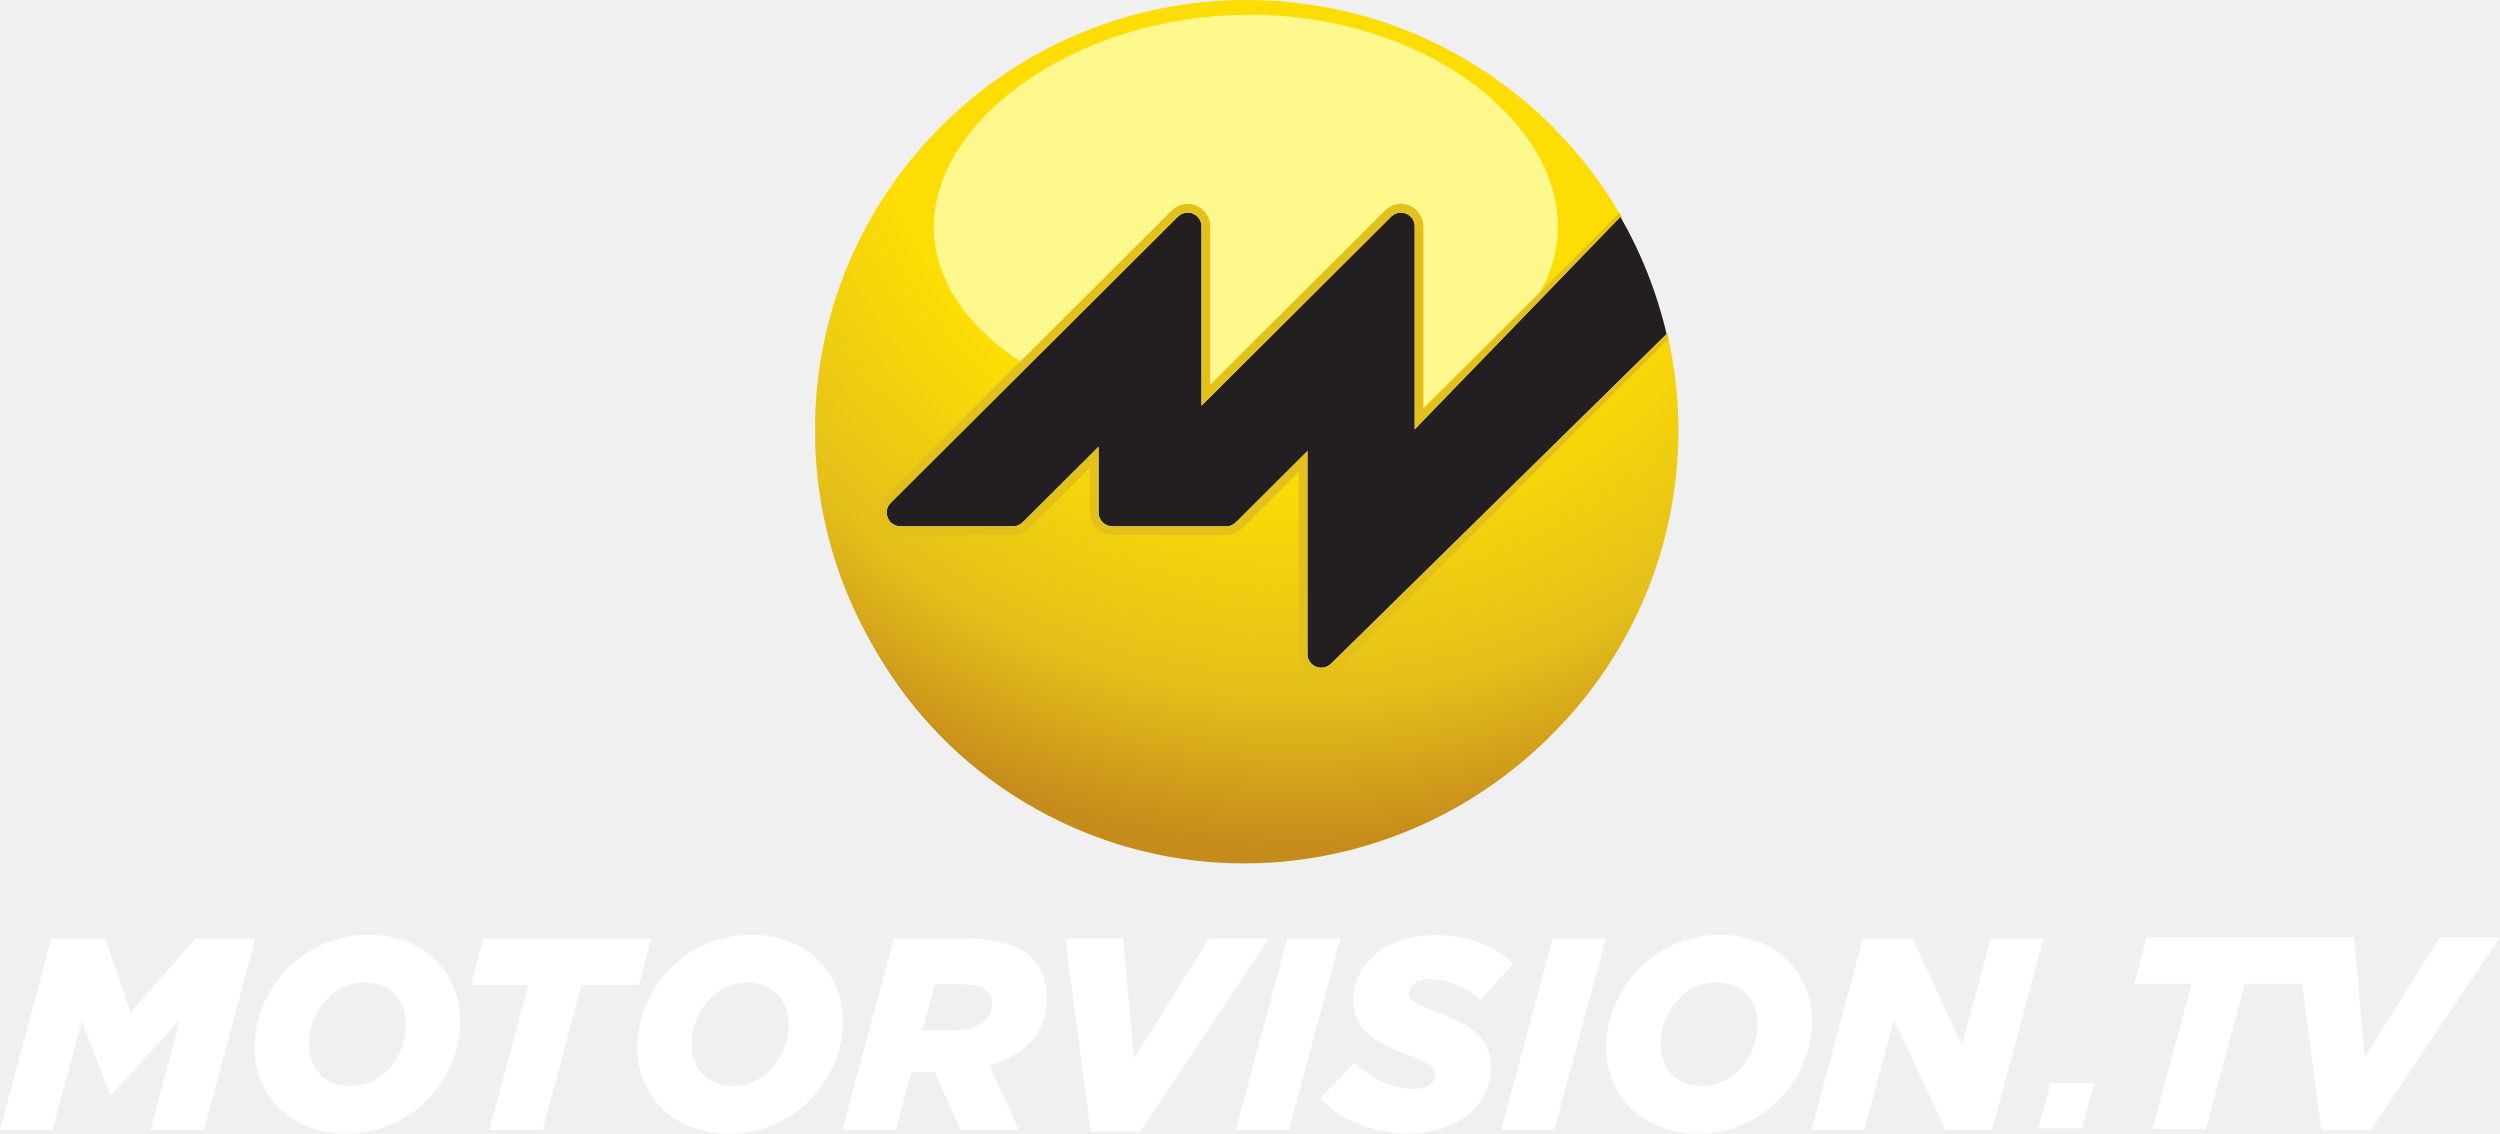
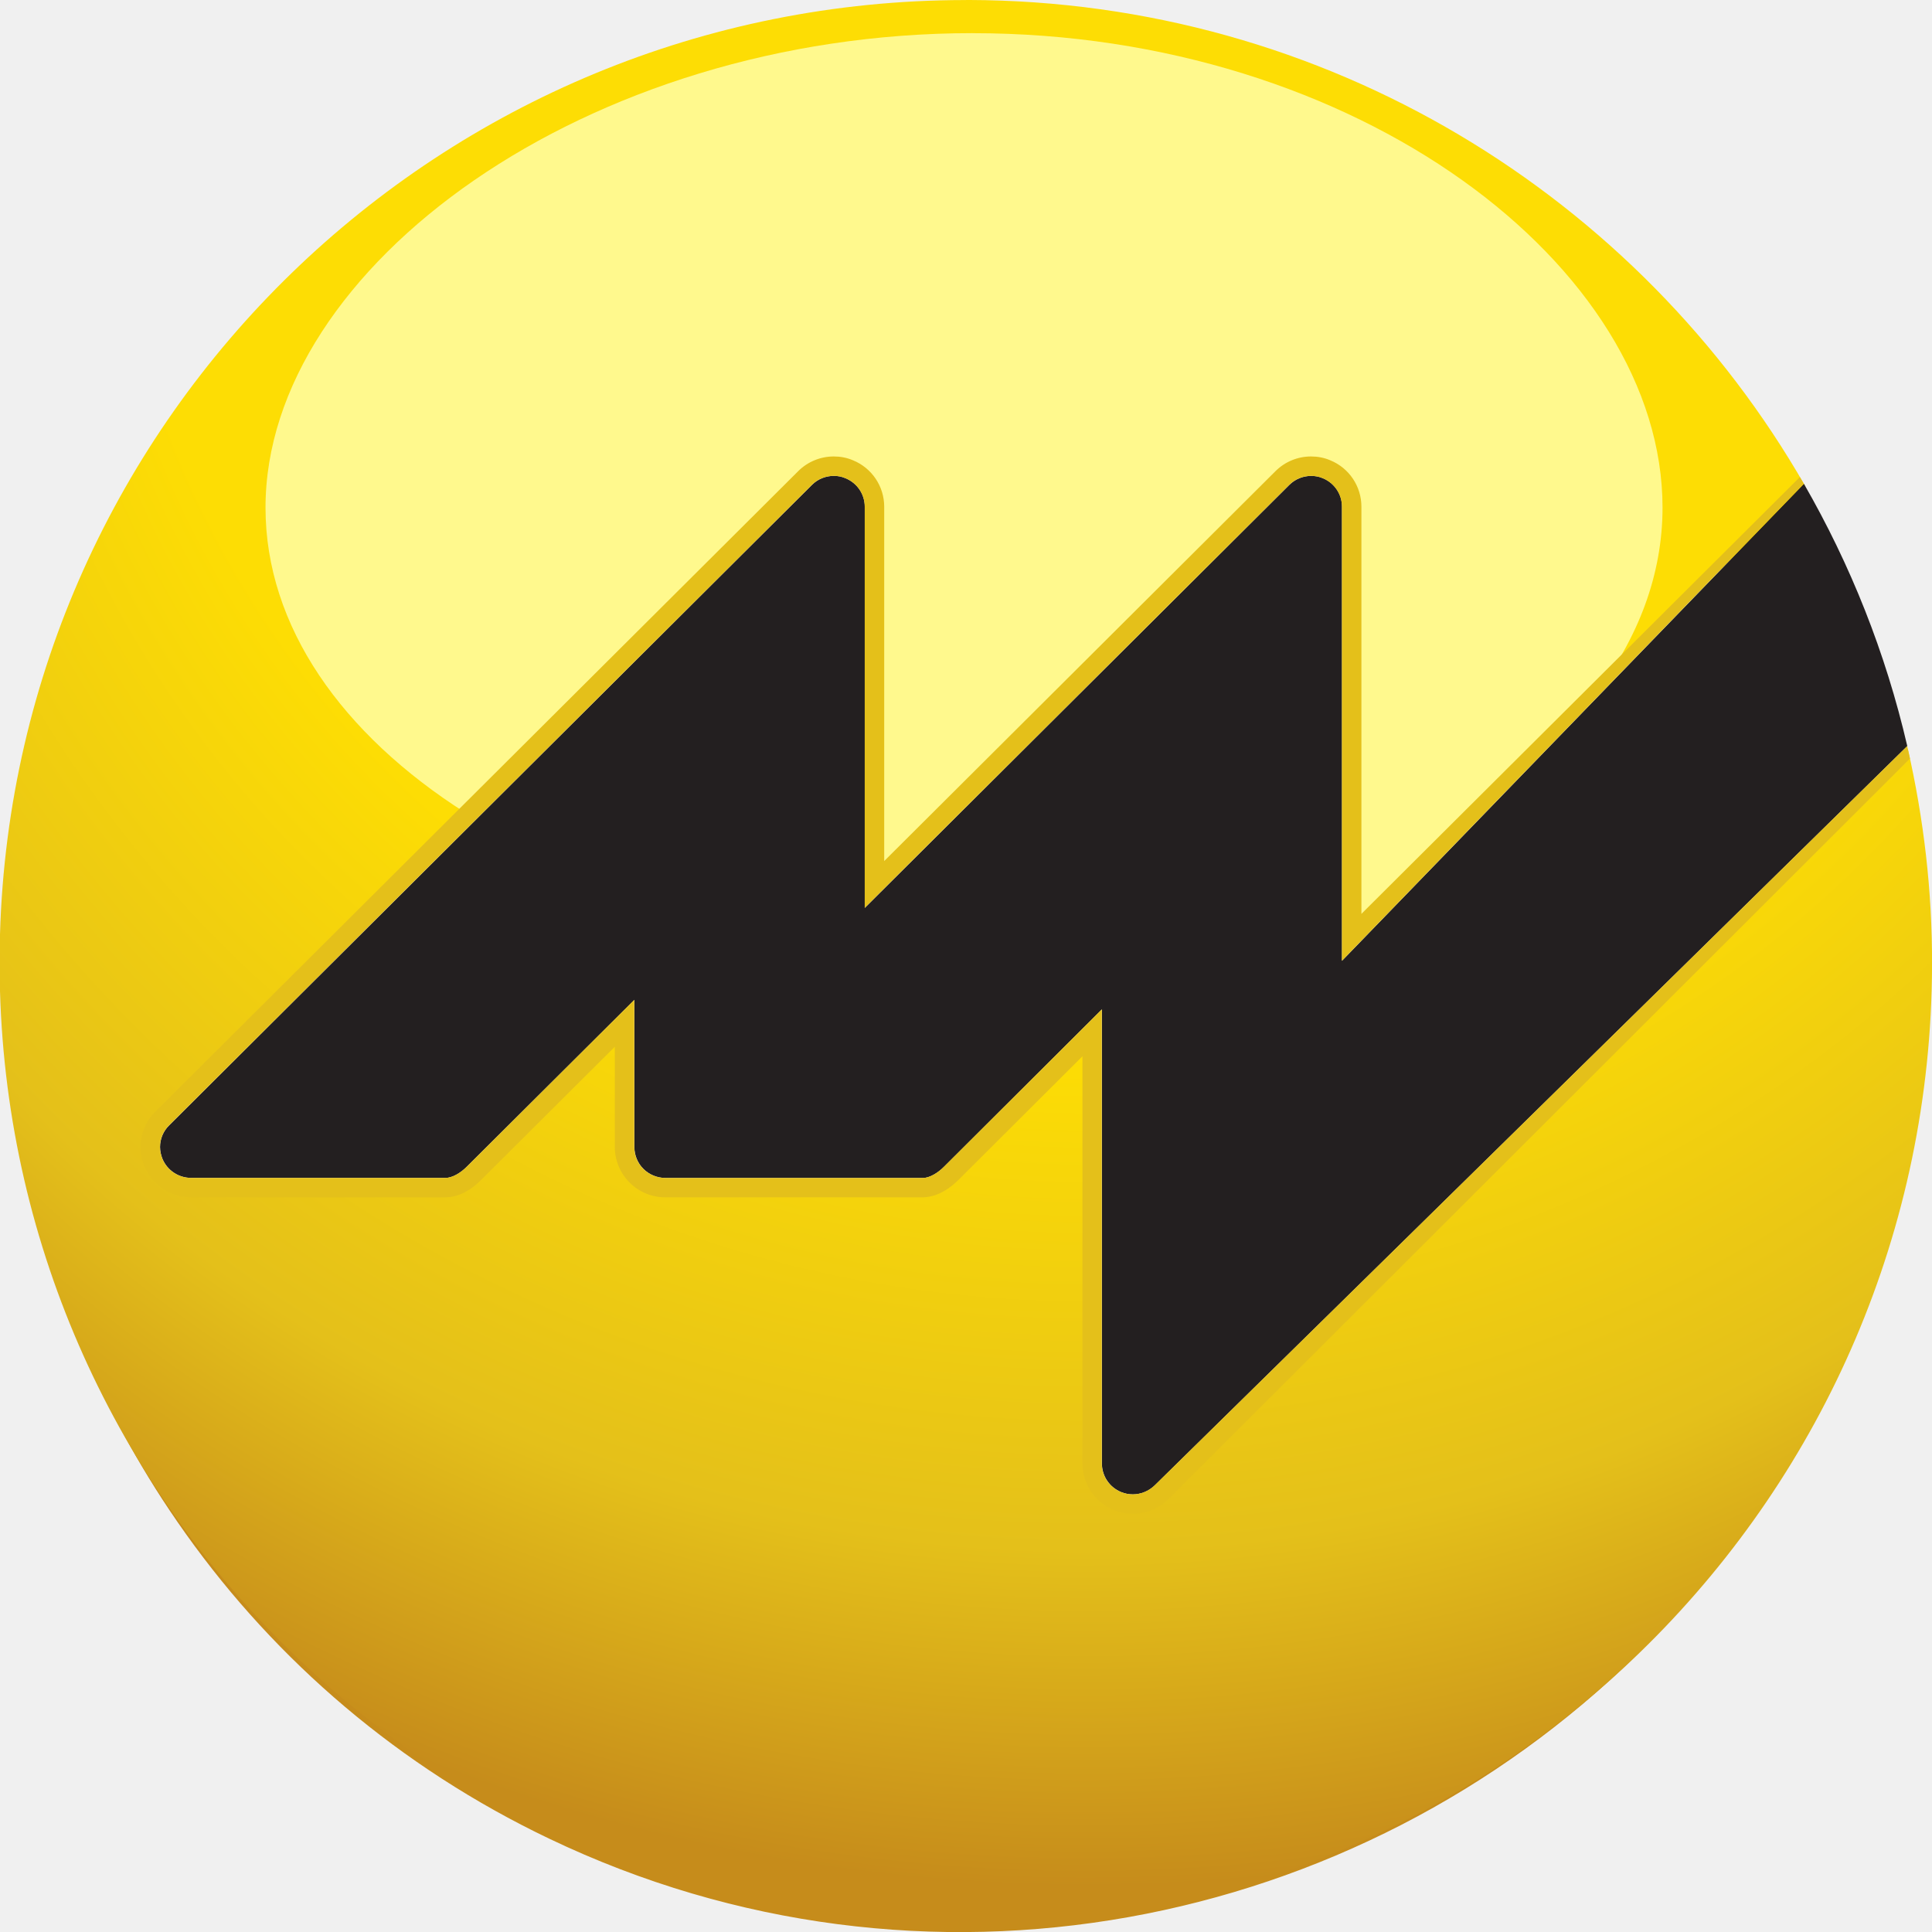
- <svg xmlns="http://www.w3.org/2000/svg" width="600" height="272.07" version="1.1" viewBox="0 0 158.75 71.985">
+ <svg xmlns="http://www.w3.org/2000/svg" width="450" height="450" version="1.1" viewBox="0 0 119.06 119.06">
  <defs>
-     <radialGradient id="a" cx="0" cy="0" r="1" gradientTransform="matrix(51.488 .13855 -.13902 51.313 94.338 57.779)" gradientUnits="userSpaceOnUse">
+     <radialGradient id="a" cx="0" cy="0" r="1" gradientTransform="matrix(111.84 .30087 -.30196 111.43 67.057 4.8756)" gradientUnits="userSpaceOnUse">
      <stop stop-color="#fddd04" offset="0" />
      <stop stop-color="#fddd04" offset=".462" />
      <stop stop-color="#fddd04" offset=".539" />
      <stop stop-color="#e4c01a" offset=".813" />
      <stop stop-color="#c68c1b" offset="1" />
    </radialGradient>
  </defs>
-   <g transform="translate(-11.703 -55.535)">
-     <g fill="#fff">
-       <g fill-rule="evenodd">
-         <path d="m11.703 127.29h3.336l1.862-6.954 1.789 4.728h0.073l4.361-4.764-1.86 6.989h3.391l3.269-12.17h-3.79l-4.138 4.712-1.616-4.712h-3.409z" />
-         <path d="m33.678 127.52c4.225 0 7.249-3.46 7.249-7.163 0-3.095-2.348-5.46-5.806-5.46-4.225 0-7.25 3.459-7.25 7.164 0 3.094 2.348 5.459 5.808 5.459m0.295-3.026c-1.721 0-2.658-1.147-2.658-2.695 0-1.807 1.389-3.876 3.511-3.876 1.72 0 2.659 1.146 2.659 2.694 0 1.808-1.373 3.877-3.512 3.877" />
-         <path d="m42.771 127.29h3.39l2.469-9.214h3.652l0.781-2.956h-10.656l-0.8 2.956h3.65z" />
-         <path d="m57.98 127.52c4.225 0 7.249-3.46 7.249-7.163 0-3.095-2.347-5.46-5.806-5.46-4.225 0-7.25 3.459-7.25 7.164 0 3.094 2.346 5.459 5.806 5.459m0.295-3.026c-1.721 0-2.661-1.147-2.661-2.695 0-1.807 1.39-3.876 3.513-3.876 1.721 0 2.659 1.146 2.659 2.694 0 1.808-1.373 3.877-3.511 3.877" />
-         <path d="m65.195 127.29h3.389l0.993-3.686h1.494l1.615 3.686h3.723l-1.877-4.102c2.484-0.678 3.65-2.279 3.65-4.311 0-0.974-0.297-1.844-0.94-2.487-0.818-0.818-2.156-1.27-4.19-1.27h-4.589zm5.076-6.329 0.8-2.919h1.825c0.712 0 1.216 0.138 1.494 0.417 0.209 0.226 0.315 0.487 0.315 0.817 0 1.042-0.991 1.685-2.502 1.685z" />
-         <path d="m80.963 127.38h3.146l8.191-12.258h-3.811l-4.78 7.649-0.679-7.649h-3.684z" />
-         <path d="m90.174 127.29h3.373l3.271-12.17h-3.374z" />
-         <path d="m101.19 127.5c3.027 0 5.181-1.704 5.181-4.208 0-1.825-1.286-2.677-3.164-3.389-1.67-0.662-2.035-0.836-2.035-1.322 0-0.487 0.505-0.87 1.322-0.87 1.234 0 2.296 0.539 3.216 1.34l2.086-2.331c-1.164-1.111-2.85-1.807-4.989-1.807-2.973 0-5.165 1.721-5.165 4.138 0 1.791 1.235 2.624 3.167 3.356 1.701 0.66 2.033 0.903 2.033 1.373 0 0.558-0.573 0.904-1.373 0.904-1.339 0-2.574-0.557-3.756-1.651l-2.172 2.243c1.303 1.407 3.269 2.225 5.65 2.225" />
-         <path d="m107.03 127.29h3.372l3.27-12.17h-3.372z" />
-         <path d="m119.51 127.52c4.224 0 7.25-3.46 7.25-7.163 0-3.095-2.349-5.46-5.809-5.46-4.223 0-7.25 3.459-7.25 7.164 0 3.094 2.348 5.459 5.809 5.459m0.294-3.026c-1.72 0-2.66-1.147-2.66-2.695 0-1.807 1.391-3.876 3.513-3.876 1.721 0 2.659 1.146 2.659 2.694 0 1.808-1.371 3.877-3.512 3.877" />
-         <path d="m126.73 127.29h3.353l1.881-7.006 3.284 7.006h2.955l3.27-12.17h-3.356l-1.825 6.762-3.145-6.762h-3.149z" />
-         <path d="m166.64 115.05-4.78 7.649-0.678-7.649h-13.159l-0.8 2.955h3.651l-2.486 9.215h3.388l2.469-9.215h3.639l1.228 9.303h3.147l8.188-12.258z" />
-       </g>
-       <path d="m141.91 124.32h2.774l-0.77 2.859h-2.775z" />
-     </g>
-     <path d="m107.87 104c-1.243 0.901-2.641 1.755-3.288 2.136-7.558 4.454-17.095 4.694-25.556 0.647-2.49-1.189-5.591-3.191-8.297-6.237-3.253-3.664-5.203-7.767-5.203-7.767s0.66 2.702 3.22 6.292c2.562 3.593 6.041 6.604 10.303 8.64 10.607 5.072 22.901 2.614 30.876-5.239 0.637-0.627-0.811 0.624-2.055 1.527" fill="#c68c1b" />
-     <path d="m90.836 55.535c-14.847 0.017-26.942 11.798-27.37 26.511v1.617c0.429 14.683 12.484 26.472 27.327 26.511h0.106c15.091-0.017 27.34-12.191 27.382-27.247 8e-3 -2.113-0.238-4.171-0.689-6.15l-21.301 21.113c-0.22 0.217-0.516 0.333-0.818 0.332-0.146 0-0.296-0.029-0.438-0.087-0.431-0.178-0.711-0.599-0.709-1.065l0.033-12.222-4.018 3.98c-0.207 0.206-0.492 0.39-0.786 0.396l-2.514-0.004h-0.029l-4.692-0.013h-0.087c-0.305-0.001-0.602-0.125-0.815-0.339-0.215-0.215-0.336-0.511-0.336-0.812l0.008-3.513-4.286 4.251c-0.216 0.212-0.503 0.396-0.809 0.398l-7.207-0.021c-0.47 0.001-0.891-0.275-1.072-0.708-0.18-0.432-0.081-0.928 0.251-1.259l18.286-18.122c0.331-0.328 0.828-0.425 1.258-0.247 0.431 0.178 0.709 0.6 0.708 1.065l-0.029 10.72 11.605-11.502c0.329-0.326 0.827-0.426 1.258-0.245 0.428 0.177 0.709 0.599 0.709 1.063l-0.033 12.22 12.951-12.835c-4.71-8.211-13.565-13.76-23.737-13.788z" fill="url(#a)" />
-     <g>
-       <path d="m87.121 69.035c-0.226 0-0.454 0.088-0.62 0.255l-18.239 18.177c-0.167 0.164-0.257 0.386-0.257 0.613 0 0.113 0.025 0.228 0.07 0.34 0.139 0.326 0.454 0.534 0.811 0.537h7.216c0.187 0.001 0.426-0.134 0.61-0.322l4.751-4.731v4.179c-0.001 0.228 0.093 0.457 0.256 0.618 0.16 0.161 0.39 0.257 0.62 0.257h7.317c0.178 0 0.419-0.141 0.596-0.322l4.475-4.462v12.89c0 0.352 0.215 0.672 0.543 0.807 0.109 0.045 0.222 0.066 0.335 0.066 0.228 0 0.451-0.091 0.621-0.255l21.305-20.933c-0.613-2.649-1.612-5.15-2.932-7.442l-13.061 13.489v-12.886c3e-3 -0.352-0.213-0.673-0.542-0.808-0.106-0.047-0.219-0.066-0.332-0.066-0.228 0-0.451 0.088-0.62 0.255l-12.045 12.004v-11.385c0-0.354-0.215-0.673-0.547-0.808-0.106-0.047-0.219-0.067-0.33-0.067z" fill="#231f20" />
-       <path d="m91.058 56.471c-10.944 0-20.061 6.633-20.061 13.465 0 3.372 2.167 6.428 5.674 8.661l9.596-9.514c0.332-0.328 0.827-0.424 1.259-0.245 0.431 0.178 0.712 0.6 0.708 1.065l-0.029 10.719 11.605-11.502c0.331-0.326 0.827-0.425 1.258-0.245 0.429 0.178 0.709 0.599 0.708 1.065l-0.029 11.84c1.709-0.708 3.232-3.104 4.512-4.096l2.45-2.427c1.231-1.613 1.923-3.416 1.923-5.32 0-6.832-8.632-13.465-19.575-13.465" fill="#fff98d" />
-       <path d="m95.057 98.379c-0.534-0.22-0.883-0.741-0.883-1.316v-11.557l-3.53 3.52c-0.239 0.232-0.566 0.464-0.981 0.482h-7.325c-0.379 0-0.744-0.151-1.01-0.418-0.268-0.267-0.421-0.631-0.421-1.008v-2.847l-3.806 3.792c-0.244 0.241-0.579 0.473-0.998 0.482h-7.218c-0.576 0-1.097-0.345-1.32-0.876-0.074-0.177-0.112-0.364-0.112-0.551-0.001-0.371 0.145-0.735 0.421-1.007l18.235-18.173c0.273-0.273 0.637-0.418 1.011-0.418 0.183 0 0.37 0.033 0.545 0.109 0.537 0.22 0.885 0.74 0.885 1.317v10.055l11.1-11.063c0.273-0.273 0.637-0.418 1.011-0.418 0.183 0 0.37 0.033 0.545 0.109 0.537 0.22 0.883 0.74 0.883 1.317v11.554l12.445-12.401 0.107 0.197-13.106 13.536v-12.886c3e-3 -0.352-0.213-0.673-0.542-0.808-0.106-0.047-0.219-0.067-0.332-0.067-0.228 0-0.451 0.088-0.619 0.255l-12.045 12.004v-11.385c0-0.354-0.215-0.673-0.547-0.808-0.106-0.047-0.219-0.067-0.331-0.067-0.226 0-0.454 0.088-0.619 0.255l-18.24 18.177c-0.167 0.164-0.257 0.386-0.257 0.614 0 0.113 0.025 0.228 0.069 0.34 0.139 0.326 0.454 0.534 0.811 0.537h7.216c0.187 0.001 0.426-0.134 0.611-0.322l4.75-4.731v4.179c-0.001 0.228 0.093 0.457 0.257 0.618 0.16 0.161 0.39 0.257 0.619 0.257h7.317c0.178 0 0.419-0.141 0.596-0.322l4.475-4.462v12.89c0 0.352 0.215 0.672 0.542 0.806 0.109 0.045 0.222 0.067 0.335 0.067 0.228 0 0.451-0.091 0.621-0.255l21.348-20.975 0.075 0.358-21.033 21.008c-0.274 0.27-0.64 0.415-1.011 0.415-0.185 0-0.371-0.033-0.547-0.109" fill="#e4c01a" />
-     </g>
+   <path d="m96.449 105.25c-2.7 1.956-5.737 3.811-7.142 4.639-16.417 9.673-37.132 10.193-55.51 1.405-5.409-2.583-12.145-6.929-18.021-13.544-7.067-7.956-11.301-16.867-11.301-16.867s1.433 5.868 6.994 13.664c5.564 7.802 13.122 14.341 22.379 18.763 23.039 11.015 49.743 5.676 67.065-11.377 1.383-1.361-1.761 1.354-4.464 3.317" fill="#c68c1b" stroke-width="2.172" />
+   <path d="m59.45 0.003c-32.249 0.037-58.52 25.62-59.45 57.57v3.512c0.933 31.885 27.116 57.485 59.357 57.57h0.23c32.779-0.037 59.385-26.473 59.476-59.168 0.017-4.589-0.517-9.059-1.496-13.355l-46.268 45.848c-0.479 0.472-1.122 0.724-1.777 0.721-0.318 0-0.643-0.062-0.951-0.189-0.936-0.388-1.544-1.301-1.541-2.312l0.071-26.541-8.727 8.643c-0.45 0.447-1.068 0.847-1.708 0.86l-5.46-0.008h-0.062l-10.192-0.029h-0.189c-0.662-3e-3 -1.307-0.271-1.771-0.737-0.466-0.466-0.731-1.109-0.731-1.764l0.018-7.629-9.31 9.232c-0.47 0.46-1.093 0.86-1.758 0.863l-15.655-0.045c-1.021 3e-3 -1.935-0.598-2.328-1.537-0.39-0.939-0.177-2.016 0.545-2.734l39.719-39.353c0.718-0.712 1.799-0.923 2.732-0.536 0.936 0.388 1.541 1.304 1.538 2.312l-0.062 23.279 25.207-24.977c0.715-0.709 1.796-0.926 2.731-0.532 0.929 0.384 1.541 1.301 1.541 2.309l-0.071 26.536 28.131-27.872c-10.23-17.831-29.464-29.881-51.559-29.941z" fill="url(#a)" stroke-width="2.172" />
+   <g transform="matrix(2.1721 0 0 2.1716 -137.85 -120.59)">
+     <path d="m87.121 69.035c-0.226 0-0.454 0.088-0.62 0.255l-18.239 18.177c-0.167 0.164-0.257 0.386-0.257 0.613 0 0.113 0.025 0.228 0.07 0.34 0.139 0.326 0.454 0.534 0.811 0.537h7.216c0.187 0.001 0.426-0.134 0.61-0.322l4.751-4.731v4.179c-0.001 0.228 0.093 0.457 0.256 0.618 0.16 0.161 0.39 0.257 0.62 0.257h7.317c0.178 0 0.419-0.141 0.596-0.322l4.475-4.462v12.89c0 0.352 0.215 0.672 0.543 0.807 0.109 0.045 0.222 0.066 0.335 0.066 0.228 0 0.451-0.091 0.621-0.255l21.35-20.979c-0.613-2.649-1.612-5.15-2.932-7.442l-13.106 13.535v-12.886c3e-3 -0.352-0.213-0.673-0.542-0.808-0.106-0.047-0.219-0.066-0.332-0.066-0.228 0-0.451 0.088-0.62 0.255l-12.045 12.004v-11.385c0-0.354-0.215-0.673-0.547-0.808-0.106-0.047-0.219-0.067-0.33-0.067z" fill="#231f20" />
+     <path d="m91.058 56.471c-10.944 0-20.061 6.633-20.061 13.465 0 3.372 2.167 6.428 5.674 8.661l9.596-9.514c0.332-0.328 0.827-0.424 1.259-0.245 0.431 0.178 0.712 0.6 0.708 1.065l-0.029 10.719 11.605-11.502c0.331-0.326 0.827-0.425 1.258-0.245 0.429 0.178 0.709 0.599 0.708 1.065l-0.029 11.84c1.709-0.708 3.232-3.104 4.512-4.096l2.45-2.427c1.231-1.613 1.923-3.416 1.923-5.32 0-6.832-8.632-13.465-19.575-13.465" fill="#fff98d" />
+     <path d="m95.057 98.379c-0.534-0.22-0.883-0.741-0.883-1.316v-11.557l-3.53 3.52c-0.239 0.232-0.566 0.464-0.981 0.482h-7.325c-0.379 0-0.744-0.151-1.01-0.418-0.268-0.267-0.421-0.631-0.421-1.008v-2.847l-3.806 3.792c-0.244 0.241-0.579 0.473-0.998 0.482h-7.218c-0.576 0-1.097-0.345-1.32-0.876-0.074-0.177-0.112-0.364-0.112-0.551-0.001-0.371 0.145-0.735 0.421-1.007l18.235-18.173c0.273-0.273 0.637-0.418 1.011-0.418 0.183 0 0.37 0.033 0.545 0.109 0.537 0.22 0.885 0.74 0.885 1.317v10.055l11.1-11.063c0.273-0.273 0.637-0.418 1.011-0.418 0.183 0 0.37 0.033 0.545 0.109 0.537 0.22 0.883 0.74 0.883 1.317v11.554l12.44-12.396 0.112 0.192-13.106 13.536v-12.886c3e-3 -0.352-0.213-0.673-0.542-0.808-0.106-0.047-0.219-0.067-0.332-0.067-0.228 0-0.451 0.088-0.619 0.255l-12.045 12.004v-11.385c0-0.354-0.215-0.673-0.547-0.808-0.106-0.047-0.219-0.067-0.331-0.067-0.226 0-0.454 0.088-0.619 0.255l-18.24 18.177c-0.167 0.164-0.257 0.386-0.257 0.614 0 0.113 0.025 0.228 0.069 0.34 0.139 0.326 0.454 0.534 0.811 0.537h7.216c0.187 0.001 0.426-0.134 0.611-0.322l4.75-4.731v4.179c-0.001 0.228 0.093 0.457 0.257 0.618 0.16 0.161 0.39 0.257 0.619 0.257h7.317c0.178 0 0.419-0.141 0.596-0.322l4.475-4.462v12.89c0 0.352 0.215 0.672 0.542 0.806 0.109 0.045 0.222 0.067 0.335 0.067 0.228 0 0.451-0.091 0.621-0.255l21.351-20.979 0.079 0.354-21.04 21.016c-0.274 0.27-0.64 0.415-1.011 0.415-0.185 0-0.371-0.033-0.547-0.109" fill="#e4c01a" />
  </g>
</svg>
